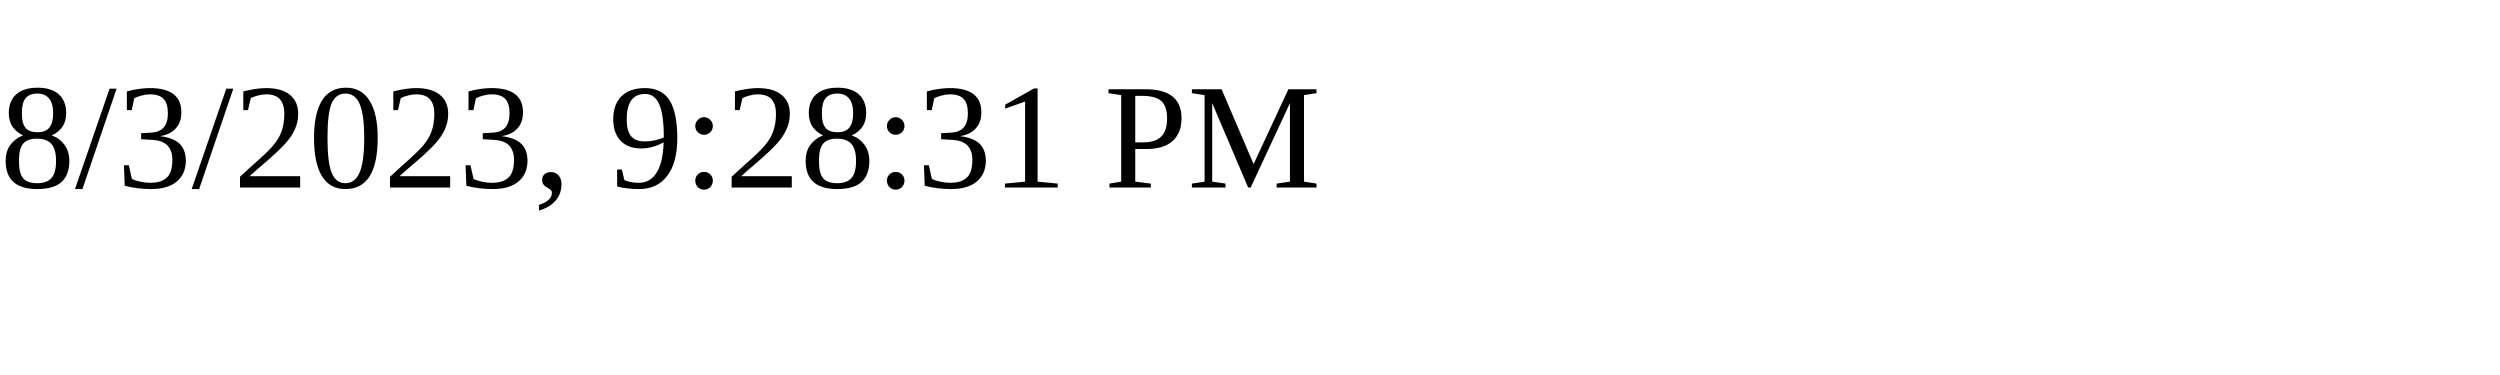
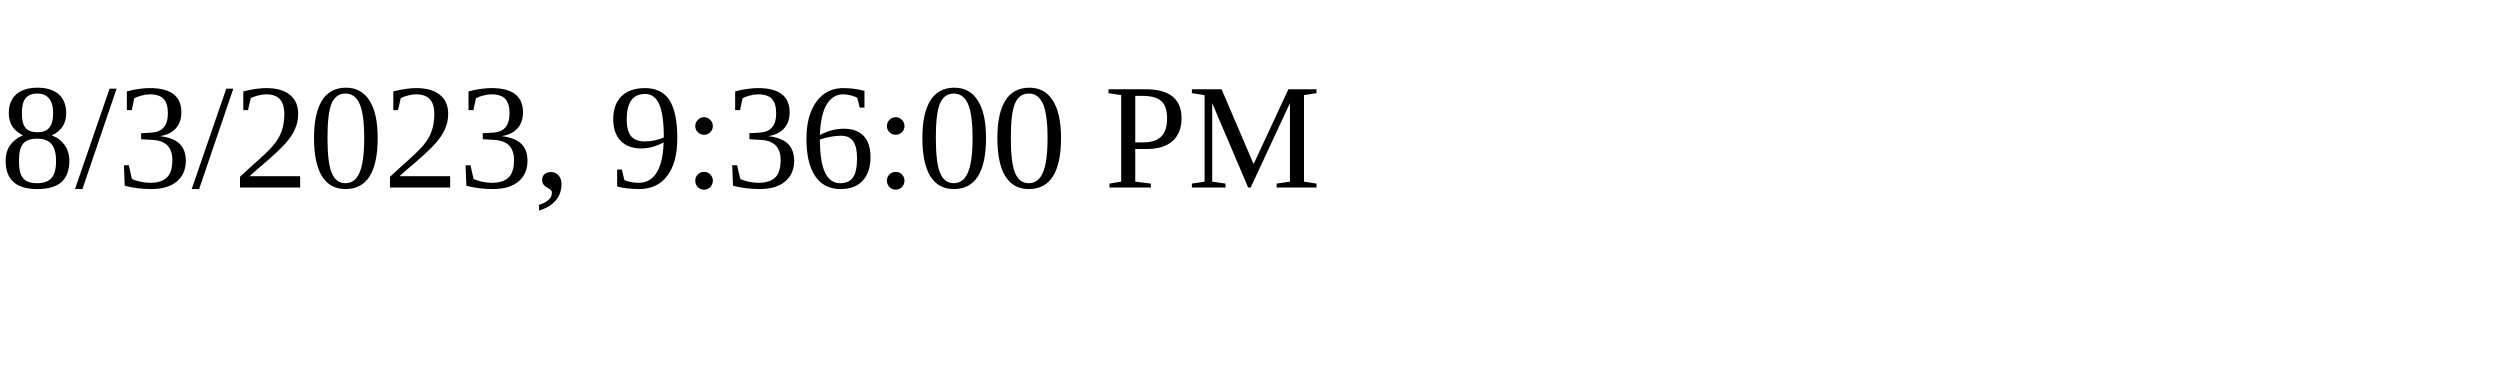
<svg xmlns="http://www.w3.org/2000/svg" height="30" width="200">
-   <text x="0" y="15">8/3/2023, 9:28:31 PM</text>
+   <text x="0" y="15">8/3/2023, 9:36:00 PM</text>
</svg>
